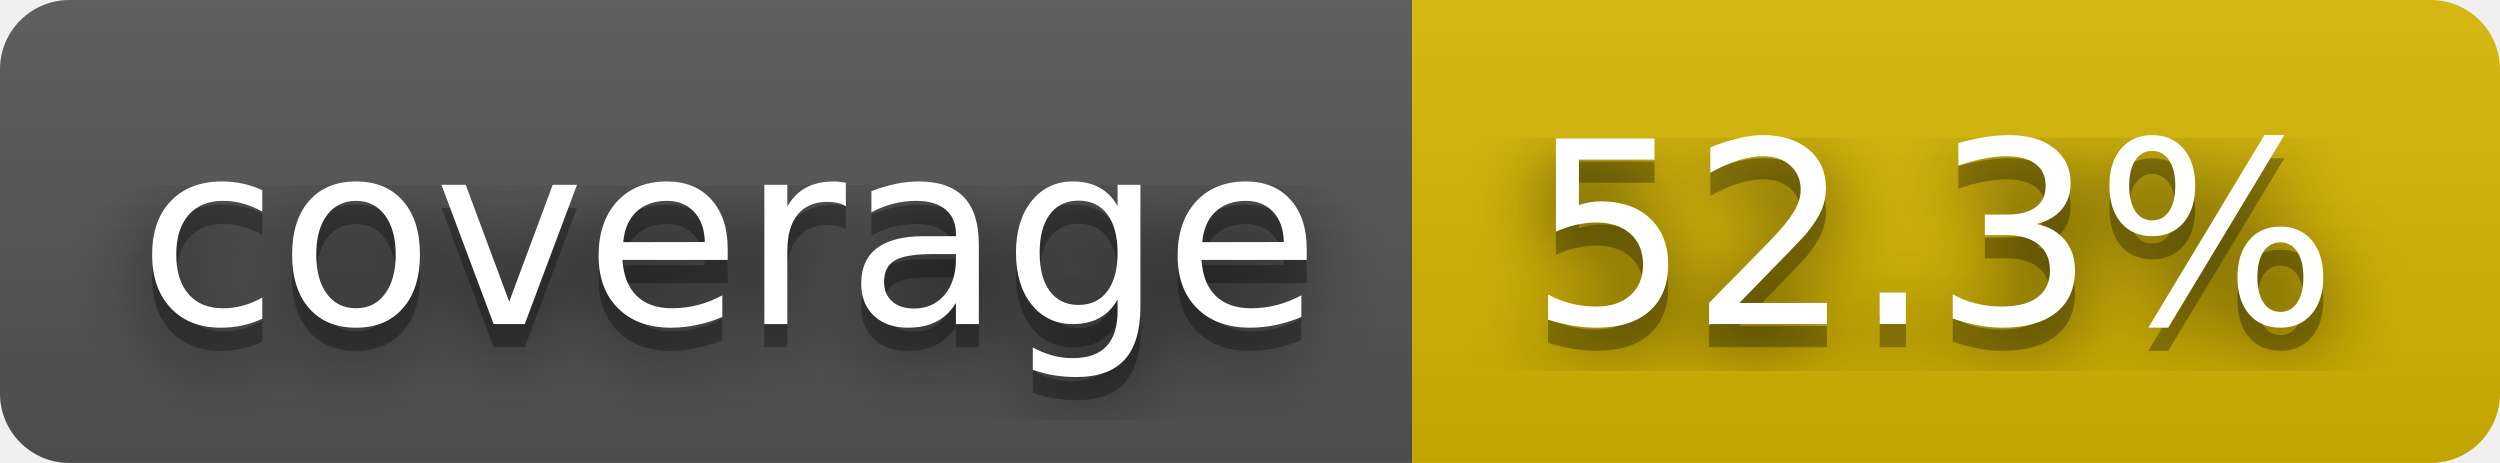
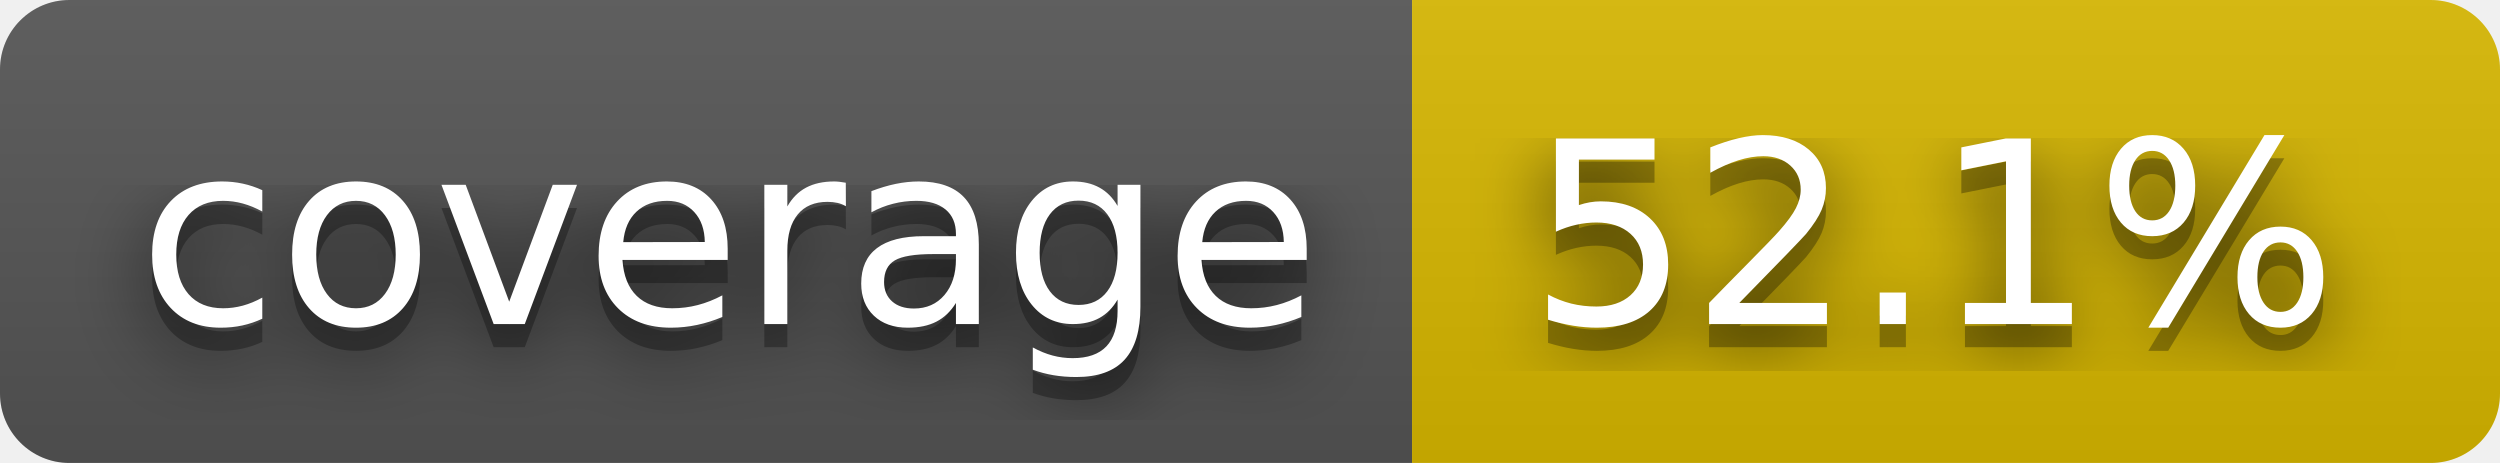
- <svg xmlns="http://www.w3.org/2000/svg" width="108" height="20" role="img" aria-label="coverage: 52.3%">
+ <svg xmlns="http://www.w3.org/2000/svg" width="108" height="20" role="img" aria-label="coverage: 52.1%">
  <filter id="blur">
    <feGaussianBlur stdDeviation="16" />
  </filter>
  <linearGradient id="s" x2="0" y2="100%">
    <stop offset="0" stop-color="#bbb" stop-opacity=".1" />
    <stop offset="1" stop-opacity=".1" />
  </linearGradient>
  <clipPath id="r">
    <rect width="108" height="20" rx="3" />
  </clipPath>
  <g clip-path="url(#r)">
    <rect width="61" height="20" fill="#555" />
    <rect x="61" width="47" height="20" fill="#d8b800" />
    <rect width="108" height="20" fill="url(#s)" />
  </g>
  <g fill="#fff" text-anchor="middle" font-family="Verdana,Geneva,DejaVu Sans,sans-serif" text-rendering="geometricPrecision" font-size="110">
    <g transform="scale(.1)">
      <g aria-hidden="true" fill="#010101">
        <text x="315" y="150" fill-opacity=".8" filter="url(#blur)" textLength="510">coverage</text>
        <text x="315" y="150" fill-opacity=".3" textLength="510">coverage</text>
      </g>
      <text x="315" y="140" textLength="510">coverage</text>
    </g>
    <g transform="scale(.1)">
      <g aria-hidden="true" fill="#010101">
-         <text x="835" y="150" fill-opacity=".8" filter="url(#blur)" textLength="370">52.3%</text>
-         <text x="835" y="150" fill-opacity=".3" textLength="370">52.3%</text>
+         <text x="835" y="150" fill-opacity=".8" filter="url(#blur)" textLength="370">52.1%</text>
+         <text x="835" y="150" fill-opacity=".3" textLength="370">52.1%</text>
      </g>
-       <text x="835" y="140" textLength="370">52.3%</text>
+       <text x="835" y="140" textLength="370">52.1%</text>
    </g>
  </g>
</svg>
